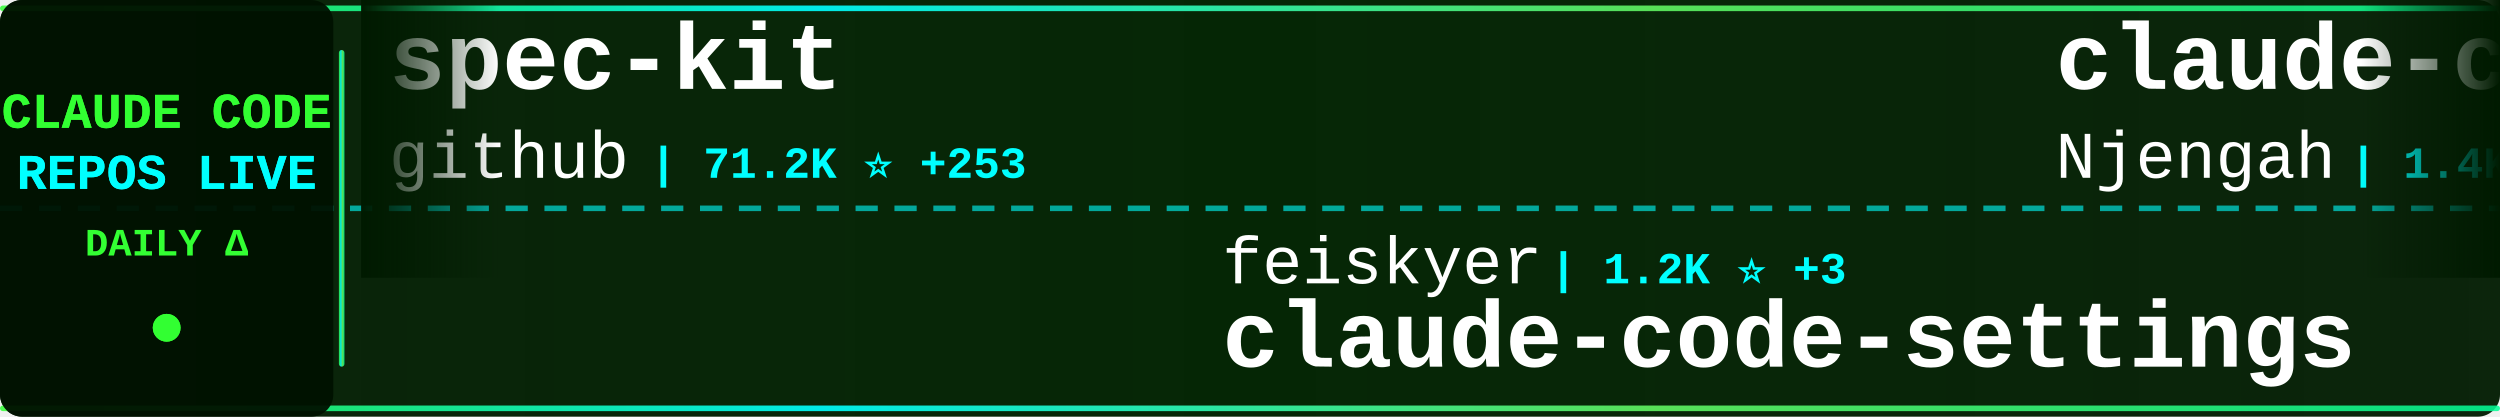
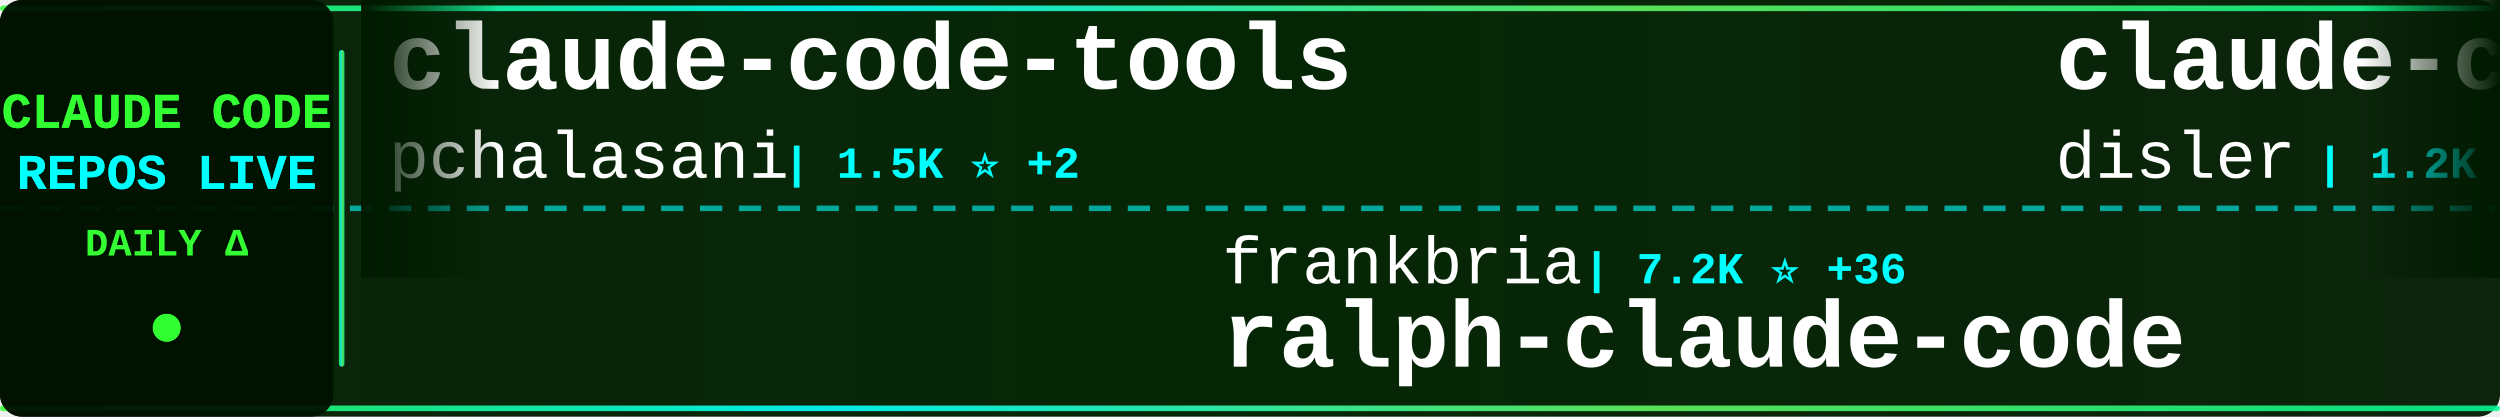
<svg xmlns="http://www.w3.org/2000/svg" width="900" height="150">
  <defs>
    <linearGradient id="tickerBg" x1="0%" y1="0%" x2="100%" y2="0%">
      <stop offset="0%" style="stop-color:#001a00;stop-opacity:0.95" />
      <stop offset="50%" style="stop-color:#002200;stop-opacity:0.98" />
      <stop offset="100%" style="stop-color:#001a00;stop-opacity:0.95" />
    </linearGradient>
    <linearGradient id="borderGrad" x1="0%" y1="0%" x2="100%" y2="0%">
      <stop offset="0%" style="stop-color:#33ff33;stop-opacity:0.85">
        <animate attributeName="stop-opacity" values="0.85;1;0.85" dur="2s" repeatCount="indefinite" />
      </stop>
      <stop offset="33%" style="stop-color:#00ffff;stop-opacity:0.9">
        <animate attributeName="stop-opacity" values="0.9;1;0.9" dur="2.2s" repeatCount="indefinite" />
      </stop>
      <stop offset="66%" style="stop-color:#66ff66;stop-opacity:0.85">
        <animate attributeName="stop-opacity" values="0.85;1;0.85" dur="1.8s" repeatCount="indefinite" />
      </stop>
      <stop offset="100%" style="stop-color:#00ff99;stop-opacity:0.85">
        <animate attributeName="stop-opacity" values="0.85;1;0.85" dur="2s" repeatCount="indefinite" />
      </stop>
    </linearGradient>
    <filter id="textGlow">
      <feGaussianBlur stdDeviation="0.1" result="coloredBlur" />
      <feMerge>
        <feMergeNode in="coloredBlur" />
        <feMergeNode in="SourceGraphic" />
      </feMerge>
    </filter>
    <filter id="metricGlow">
      <feGaussianBlur stdDeviation="0.2" result="coloredBlur" />
      <feMerge>
        <feMergeNode in="coloredBlur" />
        <feMergeNode in="SourceGraphic" />
      </feMerge>
    </filter>
    <linearGradient id="leftFade" x1="0%" y1="0%" x2="100%" y2="0%">
      <stop offset="0%" style="stop-color:#001a00;stop-opacity:1" />
      <stop offset="100%" style="stop-color:#001a00;stop-opacity:0" />
    </linearGradient>
    <linearGradient id="rightFade" x1="0%" y1="0%" x2="100%" y2="0%">
      <stop offset="0%" style="stop-color:#001a00;stop-opacity:0" />
      <stop offset="100%" style="stop-color:#001a00;stop-opacity:1" />
    </linearGradient>
  </defs>
  <rect width="900" height="150" fill="url(#tickerBg)" rx="8" />
  <rect x="0" y="2" width="900" height="2" fill="url(#borderGrad)" rx="1" />
  <rect x="0" y="146" width="900" height="2" fill="url(#borderGrad)" rx="1" />
  <line x1="0" y1="75" x2="900" y2="75" stroke="#00ffff" stroke-width="2" stroke-dasharray="8 6" opacity="0.6" />
  <rect x="0" y="0" width="120" height="150" fill="#001100" opacity="0.95" rx="8" />
  <text x="60" y="46" font-family="'Courier New', monospace" font-size="18" font-weight="bold" fill="#33ff33" text-anchor="middle" filter="url(#textGlow)">
    CLAUDE CODE
  </text>
  <text x="60" y="68" font-family="'Courier New', monospace" font-size="18" font-weight="bold" fill="#00ffff" text-anchor="middle" filter="url(#textGlow)">
    REPOS LIVE
  </text>
  <text x="60" y="92" font-family="'Courier New', monospace" font-size="14" font-weight="bold" fill="#33ff33" text-anchor="middle">
    DAILY Δ
  </text>
  <circle cx="60" cy="118" r="5" fill="#33ff33" filter="url(#metricGlow)">
    <animate attributeName="r" values="4;6;4" dur="1.5s" repeatCount="indefinite" />
    <animate attributeName="opacity" values="0.6;1;0.6" dur="1.5s" repeatCount="indefinite" />
  </circle>
  <rect x="122" y="18" width="2" height="114" fill="url(#borderGrad)" rx="1" />
  <clipPath id="tickerClip">
    <rect x="130" y="0" width="770" height="150" />
  </clipPath>
  <g clip-path="url(#tickerClip)">
    <g id="tickerItems">
      <animateTransform attributeName="transform" attributeType="XML" type="translate" from="0 0" to="-3000 0" dur="54s" repeatCount="indefinite" />
      <g transform="translate(0, 0)">
-         <text x="140" y="32" font-family="'Courier New', monospace" font-size="34" font-weight="bold" fill="#ffffff">spec-kit</text>
-         <text x="140" y="64" font-family="'Courier New', monospace" font-size="24" font-weight="normal" fill="#ffffff" opacity="1.0">github</text>
-         <text x="234" y="64" font-family="'Courier New', monospace" font-size="16" font-weight="bold" fill="#00ffff"> | 71.2K ⭐ +253</text>
+         <text x="140" y="32" font-family="'Courier New', monospace" font-size="34" font-weight="bold" fill="#ffffff">claude-code-tools</text>
+         <text x="140" y="64" font-family="'Courier New', monospace" font-size="24" font-weight="normal" fill="#ffffff" opacity="1.0">pchalasani</text>
+         <text x="282" y="64" font-family="'Courier New', monospace" font-size="16" font-weight="bold" fill="#00ffff"> | 1.5K ⭐ +2</text>
      </g>
      <g transform="translate(300, 0)">
-         <text x="140" y="102" font-family="'Courier New', monospace" font-size="24" font-weight="normal" fill="#ffffff" opacity="1.0">feiskyer</text>
-         <text x="258" y="102" font-family="'Courier New', monospace" font-size="16" font-weight="bold" fill="#00ffff"> | 1.2K ⭐ +3</text>
-         <text x="140" y="132" font-family="'Courier New', monospace" font-size="34" font-weight="bold" fill="#ffffff">claude-code-settings</text>
+         <text x="140" y="102" font-family="'Courier New', monospace" font-size="24" font-weight="normal" fill="#ffffff" opacity="1.0">frankbria</text>
+         <text x="270" y="102" font-family="'Courier New', monospace" font-size="16" font-weight="bold" fill="#00ffff"> | 7.2K ⭐ +36</text>
+         <text x="140" y="132" font-family="'Courier New', monospace" font-size="34" font-weight="bold" fill="#ffffff">ralph-claude-code</text>
      </g>
      <g transform="translate(600, 0)">
-         <text x="140" y="32" font-family="'Courier New', monospace" font-size="34" font-weight="bold" fill="#ffffff">claude-code-cheat-sheet</text>
-         <text x="140" y="64" font-family="'Courier New', monospace" font-size="24" font-weight="normal" fill="#ffffff" opacity="1.0">Njengah</text>
-         <text x="246" y="64" font-family="'Courier New', monospace" font-size="16" font-weight="bold" fill="#00ffff"> | 1.4K ⭐ +5</text>
+         <text x="140" y="32" font-family="'Courier New', monospace" font-size="34" font-weight="bold" fill="#ffffff">claude-code-hooks-multi-...</text>
+         <text x="140" y="64" font-family="'Courier New', monospace" font-size="24" font-weight="normal" fill="#ffffff" opacity="1.0">disler</text>
+         <text x="234" y="64" font-family="'Courier New', monospace" font-size="16" font-weight="bold" fill="#00ffff"> | 1.2K ⭐ +7</text>
      </g>
      <g transform="translate(900, 0)">
-         <text x="140" y="102" font-family="'Courier New', monospace" font-size="24" font-weight="normal" fill="#ffffff" opacity="1.0">shanraisshan</text>
-         <text x="306" y="102" font-family="'Courier New', monospace" font-size="16" font-weight="bold" fill="#00ffff"> | 3.3K ⭐ +352</text>
-         <text x="140" y="132" font-family="'Courier New', monospace" font-size="34" font-weight="bold" fill="#ffffff">claude-code-best-practic...</text>
+         <text x="140" y="102" font-family="'Courier New', monospace" font-size="24" font-weight="normal" fill="#ffffff" opacity="1.0">browser-use</text>
+         <text x="294" y="102" font-family="'Courier New', monospace" font-size="16" font-weight="bold" fill="#00ffff"> | 78.8K ⭐ +78</text>
+         <text x="140" y="132" font-family="'Courier New', monospace" font-size="34" font-weight="bold" fill="#ffffff">browser-use</text>
      </g>
      <g transform="translate(1200, 0)">
-         <text x="140" y="32" font-family="'Courier New', monospace" font-size="34" font-weight="bold" fill="#ffffff">claude-code-guide</text>
-         <text x="140" y="64" font-family="'Courier New', monospace" font-size="24" font-weight="normal" fill="#ffffff" opacity="1.0">Cranot</text>
-         <text x="234" y="64" font-family="'Courier New', monospace" font-size="16" font-weight="bold" fill="#00ffff"> | 2.4K ⭐ +11</text>
+         <text x="140" y="32" font-family="'Courier New', monospace" font-size="34" font-weight="bold" fill="#ffffff">awesome-claude-code-suba...</text>
+         <text x="140" y="64" font-family="'Courier New', monospace" font-size="24" font-weight="normal" fill="#ffffff" opacity="1.0">VoltAgent</text>
+         <text x="270" y="64" font-family="'Courier New', monospace" font-size="16" font-weight="bold" fill="#00ffff"> | 11.0K ⭐ +91</text>
      </g>
      <g transform="translate(1500, 0)">
-         <text x="140" y="102" font-family="'Courier New', monospace" font-size="24" font-weight="normal" fill="#ffffff" opacity="1.0">Pimzino</text>
-         <text x="246" y="102" font-family="'Courier New', monospace" font-size="16" font-weight="bold" fill="#00ffff"> | 3.4K ⭐ +2</text>
-         <text x="140" y="132" font-family="'Courier New', monospace" font-size="34" font-weight="bold" fill="#ffffff">claude-code-spec-workflo...</text>
+         <text x="140" y="102" font-family="'Courier New', monospace" font-size="24" font-weight="normal" fill="#ffffff" opacity="1.0">anthropics</text>
+         <text x="282" y="102" font-family="'Courier New', monospace" font-size="16" font-weight="bold" fill="#00ffff"> | 5.8K ⭐ +15</text>
+         <text x="140" y="132" font-family="'Courier New', monospace" font-size="34" font-weight="bold" fill="#ffffff">claude-code-action</text>
      </g>
      <g transform="translate(1800, 0)">
-         <text x="140" y="32" font-family="'Courier New', monospace" font-size="34" font-weight="bold" fill="#ffffff">Claude-Code</text>
-         <text x="140" y="64" font-family="'Courier New', monospace" font-size="24" font-weight="normal" fill="#ffffff" opacity="1.0">lyconear</text>
-         <text x="258" y="64" font-family="'Courier New', monospace" font-size="16" font-weight="bold" fill="#00ffff"> | 4 ⭐</text>
+         <text x="140" y="32" font-family="'Courier New', monospace" font-size="34" font-weight="bold" fill="#ffffff">claude-code-subagents</text>
+         <text x="140" y="64" font-family="'Courier New', monospace" font-size="24" font-weight="normal" fill="#ffffff" opacity="1.0">0xfurai</text>
+         <text x="246" y="64" font-family="'Courier New', monospace" font-size="16" font-weight="bold" fill="#00ffff"> | 721 ⭐ +2</text>
      </g>
      <g transform="translate(2100, 0)">
-         <text x="140" y="102" font-family="'Courier New', monospace" font-size="24" font-weight="normal" fill="#ffffff" opacity="1.0">ericbuess</text>
-         <text x="270" y="102" font-family="'Courier New', monospace" font-size="16" font-weight="bold" fill="#00ffff"> | 697 ⭐ +2</text>
-         <text x="140" y="132" font-family="'Courier New', monospace" font-size="34" font-weight="bold" fill="#ffffff">claude-code-docs</text>
+         <text x="140" y="102" font-family="'Courier New', monospace" font-size="24" font-weight="normal" fill="#ffffff" opacity="1.0">centminmod</text>
+         <text x="282" y="102" font-family="'Courier New', monospace" font-size="16" font-weight="bold" fill="#00ffff"> | 1.9K ⭐ +5</text>
+         <text x="140" y="132" font-family="'Courier New', monospace" font-size="34" font-weight="bold" fill="#ffffff">my-claude-code-setup</text>
      </g>
      <g transform="translate(2400, 0)">
-         <text x="140" y="32" font-family="'Courier New', monospace" font-size="34" font-weight="bold" fill="#ffffff">claude-code-source-code-...</text>
-         <text x="140" y="64" font-family="'Courier New', monospace" font-size="24" font-weight="normal" fill="#ffffff" opacity="1.0">ghuntley</text>
-         <text x="258" y="64" font-family="'Courier New', monospace" font-size="16" font-weight="bold" fill="#00ffff"> | 839 ⭐</text>
+         <text x="140" y="32" font-family="'Courier New', monospace" font-size="34" font-weight="bold" fill="#ffffff">Claude-Code-Communicatio...</text>
+         <text x="140" y="64" font-family="'Courier New', monospace" font-size="24" font-weight="normal" fill="#ffffff" opacity="1.0">nishimoto265</text>
+         <text x="306" y="64" font-family="'Courier New', monospace" font-size="16" font-weight="bold" fill="#00ffff"> | 492 ⭐ +1</text>
      </g>
      <g transform="translate(2700, 0)">
-         <text x="140" y="102" font-family="'Courier New', monospace" font-size="24" font-weight="normal" fill="#ffffff" opacity="1.0">ChrisWiles</text>
-         <text x="282" y="102" font-family="'Courier New', monospace" font-size="16" font-weight="bold" fill="#00ffff"> | 5.4K ⭐ +7</text>
-         <text x="140" y="132" font-family="'Courier New', monospace" font-size="34" font-weight="bold" fill="#ffffff">claude-code-showcase</text>
+         <text x="140" y="102" font-family="'Courier New', monospace" font-size="24" font-weight="normal" fill="#ffffff" opacity="1.0">simonw</text>
+         <text x="234" y="102" font-family="'Courier New', monospace" font-size="16" font-weight="bold" fill="#00ffff"> | 1.0K ⭐ +3</text>
+         <text x="140" y="132" font-family="'Courier New', monospace" font-size="34" font-weight="bold" fill="#ffffff">claude-code-transcripts</text>
      </g>
      <g transform="translate(3000, 0)">
-         <text x="140" y="32" font-family="'Courier New', monospace" font-size="34" font-weight="bold" fill="#ffffff">spec-kit</text>
-         <text x="140" y="64" font-family="'Courier New', monospace" font-size="24" font-weight="normal" fill="#ffffff" opacity="1.0">github</text>
-         <text x="234" y="64" font-family="'Courier New', monospace" font-size="16" font-weight="bold" fill="#00ffff"> | 71.2K ⭐ +253</text>
+         <text x="140" y="32" font-family="'Courier New', monospace" font-size="34" font-weight="bold" fill="#ffffff">claude-code-tools</text>
+         <text x="140" y="64" font-family="'Courier New', monospace" font-size="24" font-weight="normal" fill="#ffffff" opacity="1.0">pchalasani</text>
+         <text x="282" y="64" font-family="'Courier New', monospace" font-size="16" font-weight="bold" fill="#00ffff"> | 1.5K ⭐ +2</text>
      </g>
      <g transform="translate(3300, 0)">
-         <text x="140" y="102" font-family="'Courier New', monospace" font-size="24" font-weight="normal" fill="#ffffff" opacity="1.0">feiskyer</text>
-         <text x="258" y="102" font-family="'Courier New', monospace" font-size="16" font-weight="bold" fill="#00ffff"> | 1.2K ⭐ +3</text>
-         <text x="140" y="132" font-family="'Courier New', monospace" font-size="34" font-weight="bold" fill="#ffffff">claude-code-settings</text>
+         <text x="140" y="102" font-family="'Courier New', monospace" font-size="24" font-weight="normal" fill="#ffffff" opacity="1.0">frankbria</text>
+         <text x="270" y="102" font-family="'Courier New', monospace" font-size="16" font-weight="bold" fill="#00ffff"> | 7.2K ⭐ +36</text>
+         <text x="140" y="132" font-family="'Courier New', monospace" font-size="34" font-weight="bold" fill="#ffffff">ralph-claude-code</text>
      </g>
      <g transform="translate(3600, 0)">
-         <text x="140" y="32" font-family="'Courier New', monospace" font-size="34" font-weight="bold" fill="#ffffff">claude-code-cheat-sheet</text>
-         <text x="140" y="64" font-family="'Courier New', monospace" font-size="24" font-weight="normal" fill="#ffffff" opacity="1.0">Njengah</text>
-         <text x="246" y="64" font-family="'Courier New', monospace" font-size="16" font-weight="bold" fill="#00ffff"> | 1.4K ⭐ +5</text>
+         <text x="140" y="32" font-family="'Courier New', monospace" font-size="34" font-weight="bold" fill="#ffffff">claude-code-hooks-multi-...</text>
+         <text x="140" y="64" font-family="'Courier New', monospace" font-size="24" font-weight="normal" fill="#ffffff" opacity="1.0">disler</text>
+         <text x="234" y="64" font-family="'Courier New', monospace" font-size="16" font-weight="bold" fill="#00ffff"> | 1.2K ⭐ +7</text>
      </g>
      <g transform="translate(3900, 0)">
-         <text x="140" y="102" font-family="'Courier New', monospace" font-size="24" font-weight="normal" fill="#ffffff" opacity="1.0">shanraisshan</text>
-         <text x="306" y="102" font-family="'Courier New', monospace" font-size="16" font-weight="bold" fill="#00ffff"> | 3.3K ⭐ +352</text>
-         <text x="140" y="132" font-family="'Courier New', monospace" font-size="34" font-weight="bold" fill="#ffffff">claude-code-best-practic...</text>
+         <text x="140" y="102" font-family="'Courier New', monospace" font-size="24" font-weight="normal" fill="#ffffff" opacity="1.0">browser-use</text>
+         <text x="294" y="102" font-family="'Courier New', monospace" font-size="16" font-weight="bold" fill="#00ffff"> | 78.8K ⭐ +78</text>
+         <text x="140" y="132" font-family="'Courier New', monospace" font-size="34" font-weight="bold" fill="#ffffff">browser-use</text>
      </g>
    </g>
  </g>
  <rect x="130" y="0" width="50" height="100" fill="url(#leftFade)" />
  <rect x="850" y="0" width="50" height="100" fill="url(#rightFade)" />
</svg>
